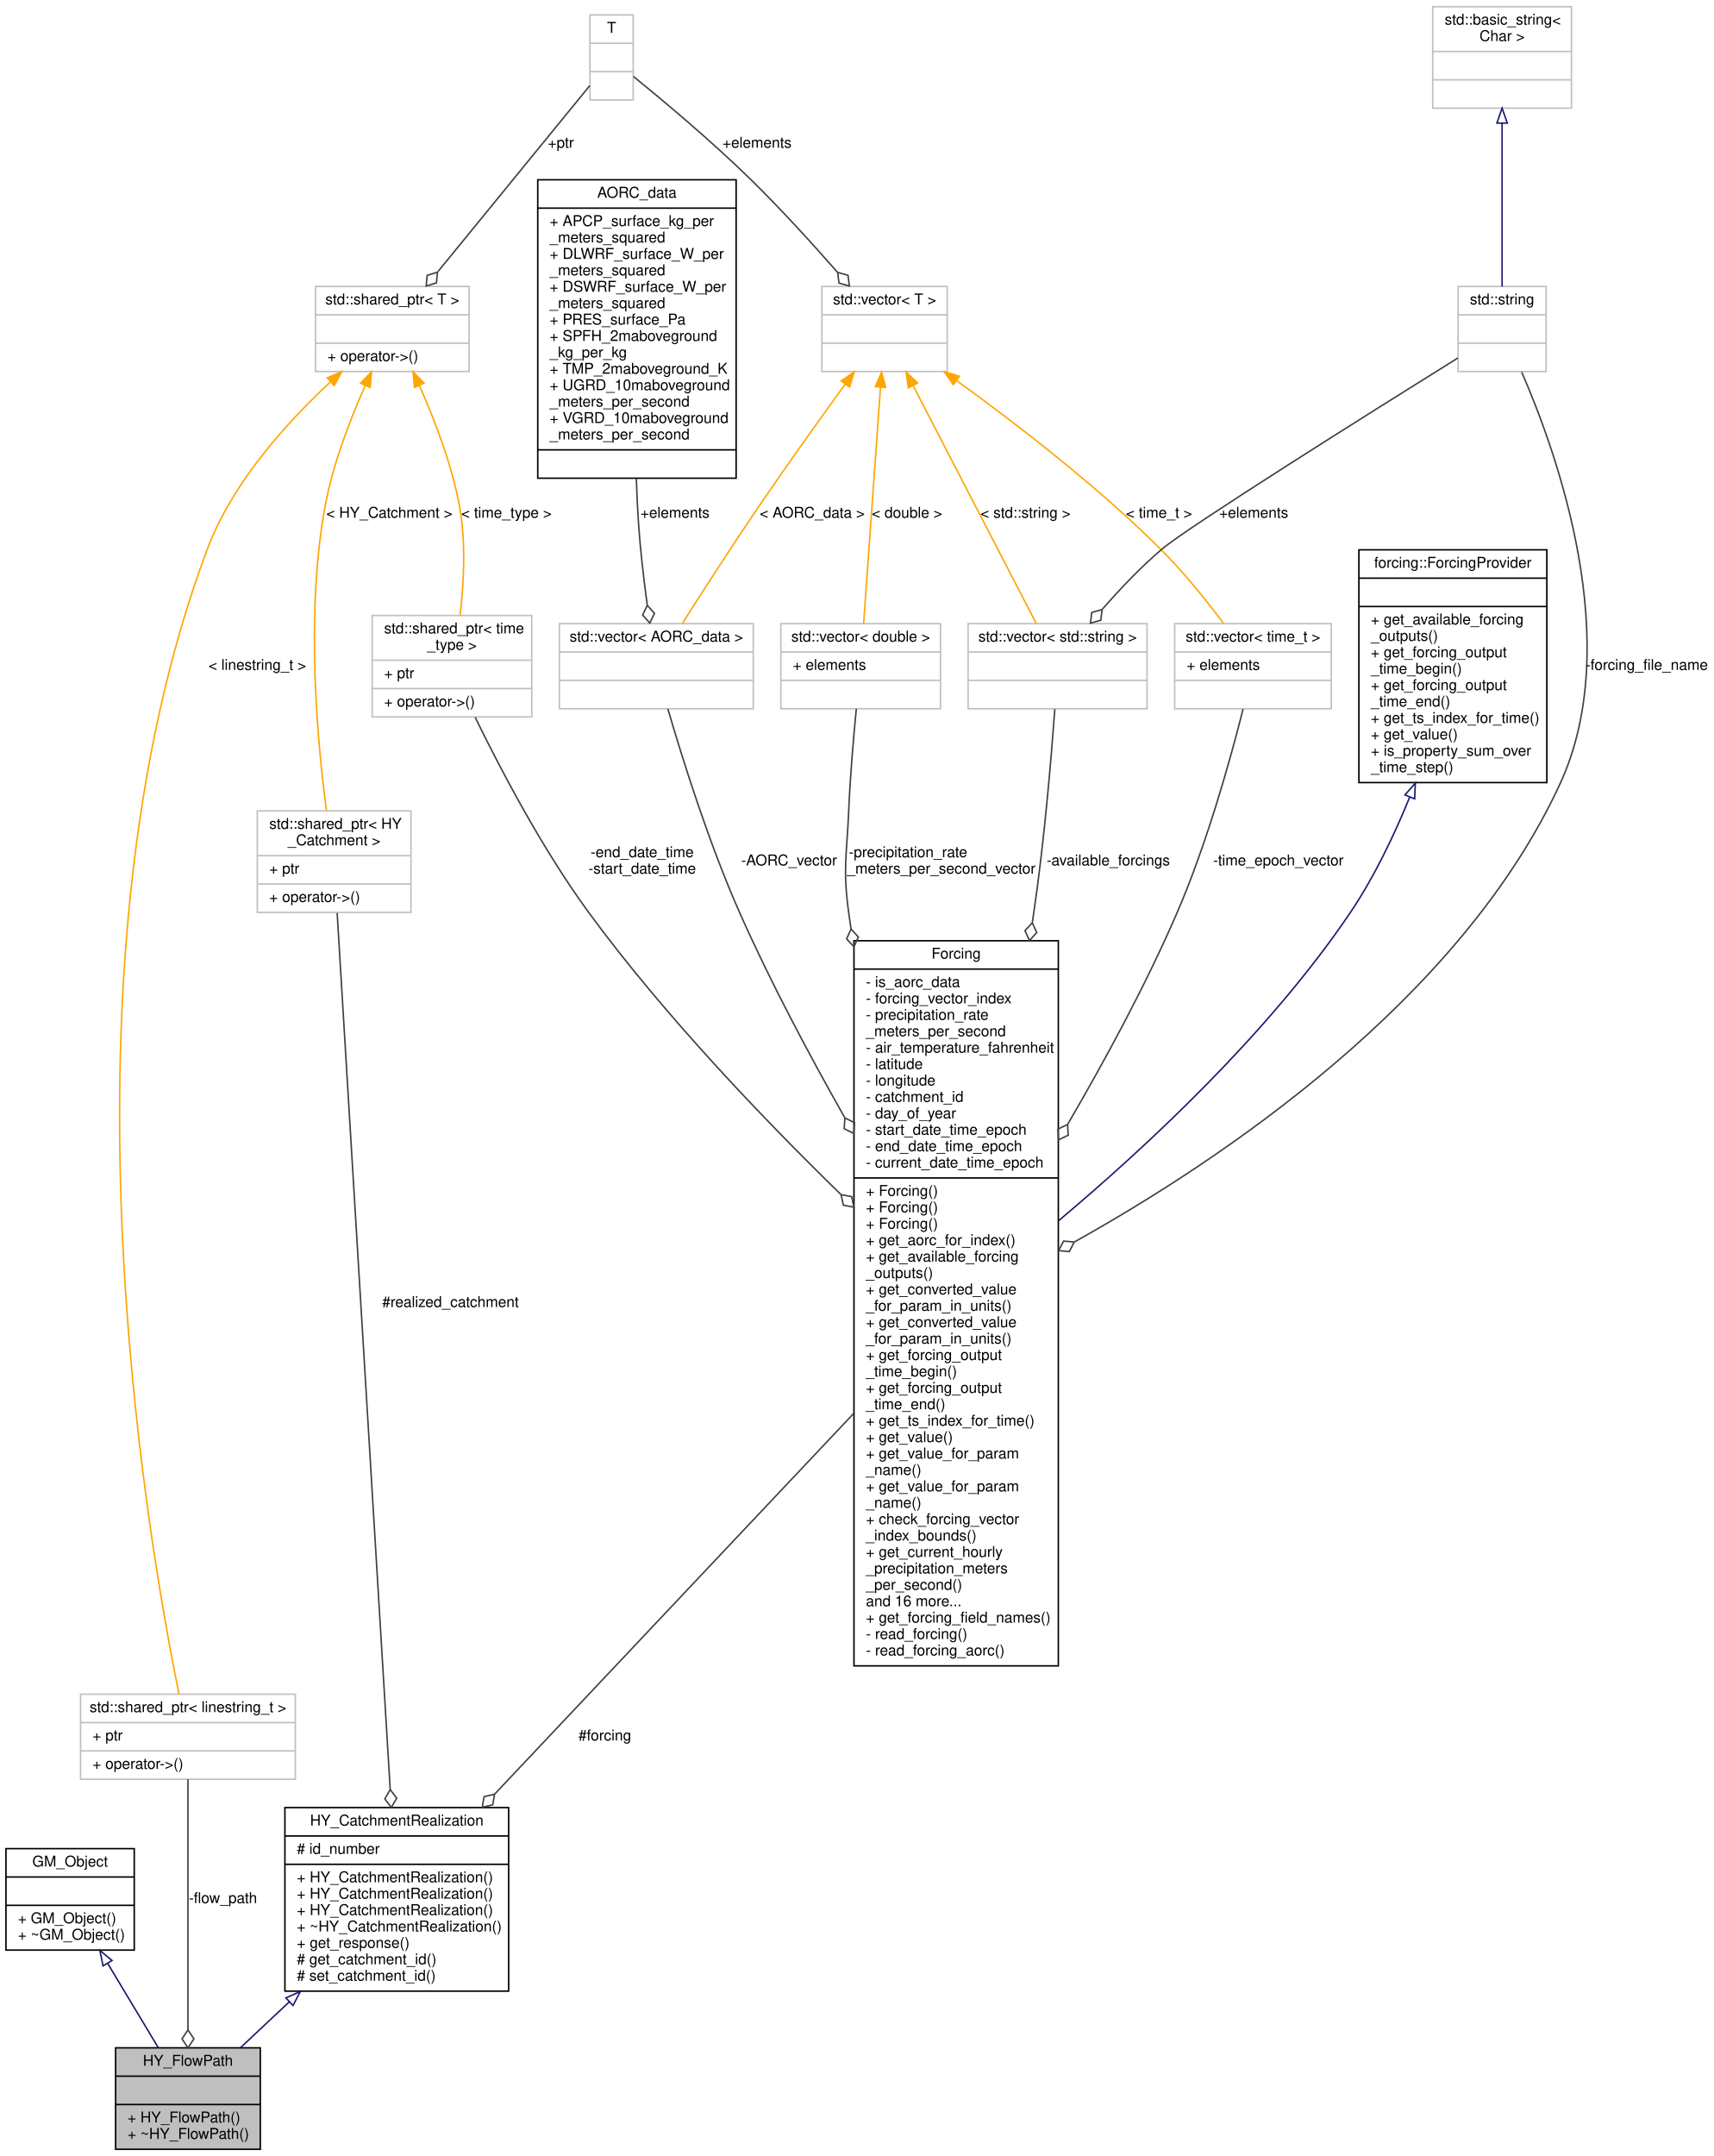
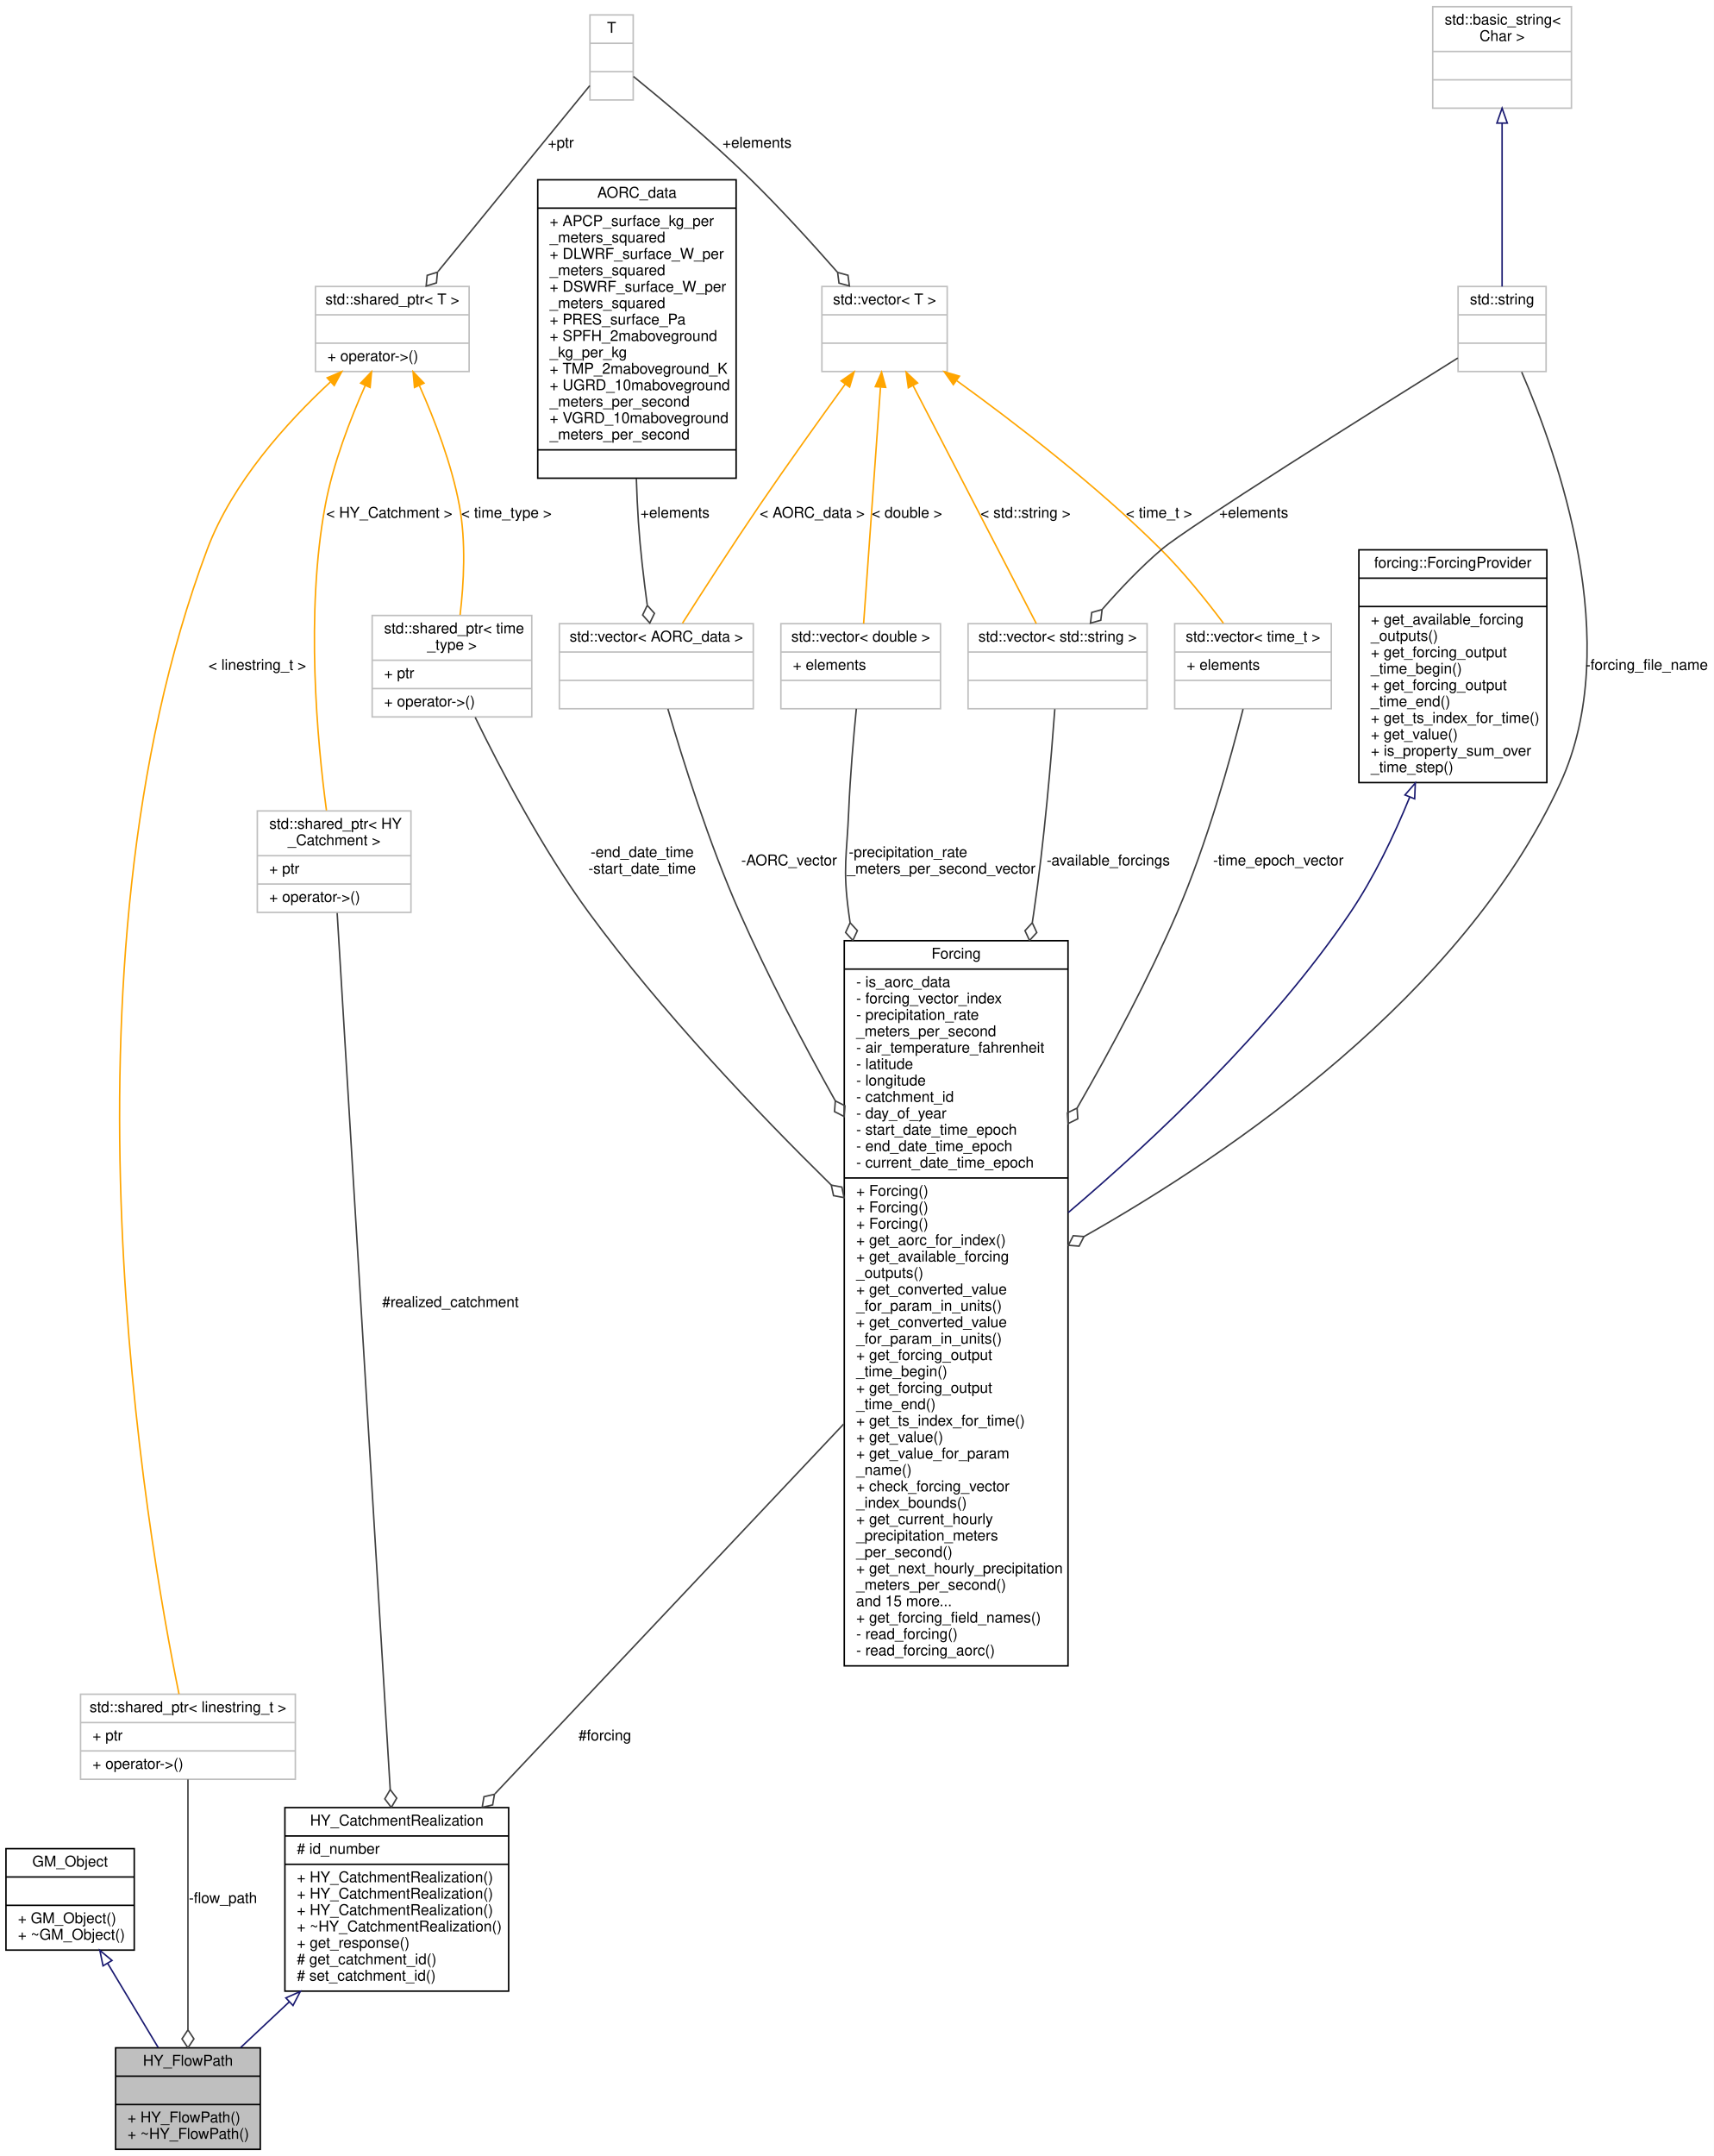
<svg xmlns="http://www.w3.org/2000/svg" xmlns:xlink="http://www.w3.org/1999/xlink" width="1149pt" height="1445pt" viewBox="0.00 0.00 1149.00 1445.00">
  <g id="graph0" class="graph" transform="scale(1 1) rotate(0) translate(4 1441)">
    <polygon fill="white" stroke="transparent" points="-4,4 -4,-1441 1145,-1441 1145,4 -4,4" />
    <g id="node1" class="node">
      <g id="a_node1">
        <a xlink:title=" ">
          <polygon fill="#bfbfbf" stroke="black" points="73.5,-0.5 73.5,-68.5 170.5,-68.5 170.5,-0.5 73.5,-0.5" />
          <text text-anchor="middle" x="122" y="-56.5" font-family="Helvetica,sans-Serif" font-size="10.00">HY_FlowPath</text>
          <polyline fill="none" stroke="black" points="73.5,-49.5 170.5,-49.5 " />
          <text text-anchor="middle" x="122" y="-37.5" font-family="Helvetica,sans-Serif" font-size="10.00"> </text>
          <polyline fill="none" stroke="black" points="73.5,-30.5 170.5,-30.5 " />
          <text text-anchor="start" x="81.5" y="-18.5" font-family="Helvetica,sans-Serif" font-size="10.00">+ HY_FlowPath()</text>
          <text text-anchor="start" x="81.5" y="-7.5" font-family="Helvetica,sans-Serif" font-size="10.00">+ ~HY_FlowPath()</text>
        </a>
      </g>
    </g>
    <g id="node2" class="node">
      <g id="a_node2">
        <a xlink:href="class_g_m___object.html" target="_top" xlink:title=" ">
          <polygon fill="white" stroke="black" points="0,-134 0,-202 86,-202 86,-134 0,-134" />
          <text text-anchor="middle" x="43" y="-190" font-family="Helvetica,sans-Serif" font-size="10.00">GM_Object</text>
          <polyline fill="none" stroke="black" points="0,-183 86,-183 " />
          <text text-anchor="middle" x="43" y="-171" font-family="Helvetica,sans-Serif" font-size="10.00"> </text>
          <polyline fill="none" stroke="black" points="0,-164 86,-164 " />
          <text text-anchor="start" x="8" y="-152" font-family="Helvetica,sans-Serif" font-size="10.00">+ GM_Object()</text>
          <text text-anchor="start" x="8" y="-141" font-family="Helvetica,sans-Serif" font-size="10.00">+ ~GM_Object()</text>
        </a>
      </g>
    </g>
    <g id="edge1" class="edge">
      <path fill="none" stroke="midnightblue" d="M68.16,-125.12C79.12,-106.88 91.78,-85.8 102.07,-68.67" />
      <polygon fill="none" stroke="midnightblue" points="65.08,-123.44 62.94,-133.82 71.09,-127.05 65.08,-123.44" />
    </g>
    <g id="node3" class="node">
      <g id="a_node3">
        <a xlink:href="class_h_y___catchment_realization.html" target="_top" xlink:title=" ">
          <polygon fill="white" stroke="black" points="187,-106.5 187,-229.5 337,-229.5 337,-106.5 187,-106.5" />
          <text text-anchor="middle" x="262" y="-217.5" font-family="Helvetica,sans-Serif" font-size="10.00">HY_CatchmentRealization</text>
          <polyline fill="none" stroke="black" points="187,-210.5 337,-210.5 " />
          <text text-anchor="start" x="195" y="-198.5" font-family="Helvetica,sans-Serif" font-size="10.00"># id_number</text>
          <polyline fill="none" stroke="black" points="187,-191.5 337,-191.5 " />
          <text text-anchor="start" x="195" y="-179.5" font-family="Helvetica,sans-Serif" font-size="10.00">+ HY_CatchmentRealization()</text>
          <text text-anchor="start" x="195" y="-168.5" font-family="Helvetica,sans-Serif" font-size="10.00">+ HY_CatchmentRealization()</text>
          <text text-anchor="start" x="195" y="-157.5" font-family="Helvetica,sans-Serif" font-size="10.00">+ HY_CatchmentRealization()</text>
          <text text-anchor="start" x="195" y="-146.5" font-family="Helvetica,sans-Serif" font-size="10.00">+ ~HY_CatchmentRealization()</text>
          <text text-anchor="start" x="195" y="-135.5" font-family="Helvetica,sans-Serif" font-size="10.00">+ get_response()</text>
          <text text-anchor="start" x="195" y="-124.5" font-family="Helvetica,sans-Serif" font-size="10.00"># get_catchment_id()</text>
          <text text-anchor="start" x="195" y="-113.5" font-family="Helvetica,sans-Serif" font-size="10.00"># set_catchment_id()</text>
        </a>
      </g>
    </g>
    <g id="edge2" class="edge">
      <path fill="none" stroke="midnightblue" d="M189.9,-99.28C178.59,-88.65 167.35,-78.1 157.37,-68.73" />
      <polygon fill="none" stroke="midnightblue" points="187.64,-101.96 197.33,-106.25 192.43,-96.86 187.64,-101.96" />
    </g>
    <g id="node4" class="node">
      <g id="a_node4">
        <a xlink:title=" ">
          <polygon fill="white" stroke="#bfbfbf" points="168.5,-829.5 168.5,-897.5 271.5,-897.5 271.5,-829.5 168.5,-829.5" />
          <text text-anchor="start" x="176.5" y="-885.5" font-family="Helvetica,sans-Serif" font-size="10.00">std::shared_ptr&lt; HY</text>
          <text text-anchor="middle" x="220" y="-874.5" font-family="Helvetica,sans-Serif" font-size="10.00">_Catchment &gt;</text>
          <polyline fill="none" stroke="#bfbfbf" points="168.5,-867.5 271.5,-867.5 " />
          <text text-anchor="start" x="176.5" y="-855.5" font-family="Helvetica,sans-Serif" font-size="10.00">+ ptr</text>
          <polyline fill="none" stroke="#bfbfbf" points="168.5,-848.5 271.5,-848.5 " />
          <text text-anchor="start" x="176.5" y="-836.5" font-family="Helvetica,sans-Serif" font-size="10.00">+ operator-&gt;()</text>
        </a>
      </g>
    </g>
    <g id="edge3" class="edge">
      <path fill="none" stroke="#404040" d="M222.03,-829.05C228.47,-722.6 248.62,-389.99 257.6,-241.66" />
      <polygon fill="none" stroke="#404040" points="257.6,-241.58 253.97,-235.35 258.33,-229.6 261.96,-235.83 257.6,-241.58" />
      <text text-anchor="middle" x="298" y="-565" font-family="Helvetica,sans-Serif" font-size="10.00"> #realized_catchment</text>
    </g>
    <g id="node5" class="node">
      <g id="a_node5">
        <a xlink:title=" ">
          <polygon fill="white" stroke="#bfbfbf" points="207.5,-1192 207.5,-1249 310.5,-1249 310.5,-1192 207.5,-1192" />
          <text text-anchor="middle" x="259" y="-1237" font-family="Helvetica,sans-Serif" font-size="10.00">std::shared_ptr&lt; T &gt;</text>
          <polyline fill="none" stroke="#bfbfbf" points="207.5,-1230 310.5,-1230 " />
          <text text-anchor="middle" x="259" y="-1218" font-family="Helvetica,sans-Serif" font-size="10.00"> </text>
          <polyline fill="none" stroke="#bfbfbf" points="207.5,-1211 310.5,-1211 " />
          <text text-anchor="start" x="215.5" y="-1199" font-family="Helvetica,sans-Serif" font-size="10.00">+ operator-&gt;()</text>
        </a>
      </g>
    </g>
    <g id="edge4" class="edge">
      <path fill="none" stroke="orange" d="M240.87,-1182.62C230.75,-1159.96 219.18,-1130 214,-1102 200.72,-1030.21 208.67,-944.16 214.85,-897.88" />
      <polygon fill="orange" stroke="orange" points="237.75,-1184.21 245.09,-1191.85 244.12,-1181.3 237.75,-1184.21" />
      <text text-anchor="middle" x="257" y="-1094" font-family="Helvetica,sans-Serif" font-size="10.00"> &lt; HY_Catchment &gt;</text>
    </g>
    <g id="node15" class="node">
      <g id="a_node15">
        <a xlink:title=" ">
          <polygon fill="white" stroke="#bfbfbf" points="245.5,-960.5 245.5,-1028.5 352.5,-1028.5 352.5,-960.5 245.5,-960.5" />
          <text text-anchor="start" x="253.5" y="-1016.5" font-family="Helvetica,sans-Serif" font-size="10.00">std::shared_ptr&lt; time</text>
          <text text-anchor="middle" x="299" y="-1005.5" font-family="Helvetica,sans-Serif" font-size="10.00">_type &gt;</text>
          <polyline fill="none" stroke="#bfbfbf" points="245.5,-998.5 352.5,-998.5 " />
          <text text-anchor="start" x="253.5" y="-986.5" font-family="Helvetica,sans-Serif" font-size="10.00">+ ptr</text>
          <polyline fill="none" stroke="#bfbfbf" points="245.5,-979.5 352.5,-979.5 " />
          <text text-anchor="start" x="253.5" y="-967.5" font-family="Helvetica,sans-Serif" font-size="10.00">+ operator-&gt;()</text>
        </a>
      </g>
    </g>
    <g id="edge17" class="edge">
      <path fill="none" stroke="orange" d="M277.13,-1182.62C287.25,-1159.96 298.82,-1130 304,-1102 308.48,-1077.79 306.95,-1049.99 304.45,-1028.87" />
      <polygon fill="orange" stroke="orange" points="273.88,-1181.3 272.91,-1191.85 280.25,-1184.21 273.88,-1181.3" />
      <text text-anchor="middle" x="335.5" y="-1094" font-family="Helvetica,sans-Serif" font-size="10.00"> &lt; time_type &gt;</text>
    </g>
    <g id="node18" class="node">
      <g id="a_node18">
        <a xlink:title=" ">
          <polygon fill="white" stroke="#bfbfbf" points="50,-248.5 50,-305.5 194,-305.5 194,-248.5 50,-248.5" />
          <text text-anchor="middle" x="122" y="-293.5" font-family="Helvetica,sans-Serif" font-size="10.00">std::shared_ptr&lt; linestring_t &gt;</text>
          <polyline fill="none" stroke="#bfbfbf" points="50,-286.5 194,-286.5 " />
          <text text-anchor="start" x="58" y="-274.5" font-family="Helvetica,sans-Serif" font-size="10.00">+ ptr</text>
          <polyline fill="none" stroke="#bfbfbf" points="50,-267.5 194,-267.5 " />
          <text text-anchor="start" x="58" y="-255.5" font-family="Helvetica,sans-Serif" font-size="10.00">+ operator-&gt;()</text>
        </a>
      </g>
    </g>
    <g id="edge24" class="edge">
      <path fill="none" stroke="orange" d="M217.49,-1184.99C188.35,-1157.95 151.73,-1117.53 135,-1073 28.8,-790.33 94.6,-410.26 116,-305.64" />
      <polygon fill="orange" stroke="orange" points="215.35,-1187.78 225.1,-1191.92 220.06,-1182.6 215.35,-1187.78" />
      <text text-anchor="middle" x="168.5" y="-992" font-family="Helvetica,sans-Serif" font-size="10.00"> &lt; linestring_t &gt;</text>
    </g>
    <g id="node6" class="node">
      <g id="a_node6">
        <a xlink:title=" ">
          <polygon fill="white" stroke="#bfbfbf" points="391.5,-1374 391.5,-1431 420.5,-1431 420.5,-1374 391.5,-1374" />
          <text text-anchor="middle" x="406" y="-1419" font-family="Helvetica,sans-Serif" font-size="10.00">T</text>
          <polyline fill="none" stroke="#bfbfbf" points="391.5,-1412 420.5,-1412 " />
          <text text-anchor="middle" x="406" y="-1400" font-family="Helvetica,sans-Serif" font-size="10.00"> </text>
          <polyline fill="none" stroke="#bfbfbf" points="391.5,-1393 420.5,-1393 " />
          <text text-anchor="middle" x="406" y="-1381" font-family="Helvetica,sans-Serif" font-size="10.00"> </text>
        </a>
      </g>
    </g>
    <g id="edge5" class="edge">
      <path fill="none" stroke="#404040" d="M391.37,-1383.58C367.77,-1354.69 320.8,-1297.18 289.64,-1259.02" />
      <polygon fill="none" stroke="#404040" points="289.28,-1258.58 282.39,-1256.46 281.69,-1249.29 288.59,-1251.4 289.28,-1258.58" />
      <text text-anchor="middle" x="372" y="-1342" font-family="Helvetica,sans-Serif" font-size="10.00"> +ptr</text>
    </g>
    <g id="node11" class="node">
      <g id="a_node11">
        <a xlink:title=" ">
          <polygon fill="white" stroke="#bfbfbf" points="547,-1192 547,-1249 631,-1249 631,-1192 547,-1192" />
          <text text-anchor="middle" x="589" y="-1237" font-family="Helvetica,sans-Serif" font-size="10.00">std::vector&lt; T &gt;</text>
          <polyline fill="none" stroke="#bfbfbf" points="547,-1230 631,-1230 " />
          <text text-anchor="middle" x="589" y="-1218" font-family="Helvetica,sans-Serif" font-size="10.00"> </text>
          <polyline fill="none" stroke="#bfbfbf" points="547,-1211 631,-1211 " />
          <text text-anchor="middle" x="589" y="-1199" font-family="Helvetica,sans-Serif" font-size="10.00"> </text>
        </a>
      </g>
    </g>
    <g id="edge11" class="edge">
      <path fill="none" stroke="#404040" d="M420.66,-1389.75C439.41,-1374.52 472.59,-1346.84 499,-1321 519.22,-1301.21 540.52,-1277.8 557.32,-1258.66" />
      <polygon fill="none" stroke="#404040" points="557.54,-1258.41 558.46,-1251.26 565.42,-1249.36 564.49,-1256.51 557.54,-1258.41" />
      <text text-anchor="middle" x="503.5" y="-1342" font-family="Helvetica,sans-Serif" font-size="10.00"> +elements</text>
    </g>
    <g id="node7" class="node">
      <g id="a_node7">
        <a xlink:href="class_forcing.html" target="_top" xlink:title="Forcing class providing time-series precipiation forcing data to the model.">
-           <polygon fill="white" stroke="black" points="568.5,-324.5 568.5,-810.5 705.5,-810.5 705.5,-324.5 568.5,-324.5" />
+           <polygon fill="white" stroke="black" points="562,-324.5 562,-810.5 712,-810.5 712,-324.5 562,-324.5" />
          <text text-anchor="middle" x="637" y="-798.5" font-family="Helvetica,sans-Serif" font-size="10.00">Forcing</text>
-           <polyline fill="none" stroke="black" points="568.5,-791.5 705.5,-791.5 " />
-           <text text-anchor="start" x="576.5" y="-779.5" font-family="Helvetica,sans-Serif" font-size="10.00">- is_aorc_data</text>
-           <text text-anchor="start" x="576.5" y="-768.5" font-family="Helvetica,sans-Serif" font-size="10.00">- forcing_vector_index</text>
-           <text text-anchor="start" x="576.5" y="-757.5" font-family="Helvetica,sans-Serif" font-size="10.00">- precipitation_rate</text>
-           <text text-anchor="start" x="576.5" y="-746.5" font-family="Helvetica,sans-Serif" font-size="10.00">_meters_per_second</text>
-           <text text-anchor="start" x="576.5" y="-735.5" font-family="Helvetica,sans-Serif" font-size="10.00">- air_temperature_fahrenheit</text>
-           <text text-anchor="start" x="576.5" y="-724.5" font-family="Helvetica,sans-Serif" font-size="10.00">- latitude</text>
-           <text text-anchor="start" x="576.5" y="-713.5" font-family="Helvetica,sans-Serif" font-size="10.00">- longitude</text>
-           <text text-anchor="start" x="576.5" y="-702.5" font-family="Helvetica,sans-Serif" font-size="10.00">- catchment_id</text>
-           <text text-anchor="start" x="576.5" y="-691.5" font-family="Helvetica,sans-Serif" font-size="10.00">- day_of_year</text>
-           <text text-anchor="start" x="576.5" y="-680.5" font-family="Helvetica,sans-Serif" font-size="10.00">- start_date_time_epoch</text>
-           <text text-anchor="start" x="576.5" y="-669.5" font-family="Helvetica,sans-Serif" font-size="10.00">- end_date_time_epoch</text>
-           <text text-anchor="start" x="576.5" y="-658.5" font-family="Helvetica,sans-Serif" font-size="10.00">- current_date_time_epoch</text>
-           <polyline fill="none" stroke="black" points="568.5,-651.5 705.5,-651.5 " />
-           <text text-anchor="start" x="576.5" y="-639.5" font-family="Helvetica,sans-Serif" font-size="10.00">+ Forcing()</text>
-           <text text-anchor="start" x="576.5" y="-628.5" font-family="Helvetica,sans-Serif" font-size="10.00">+ Forcing()</text>
-           <text text-anchor="start" x="576.5" y="-617.5" font-family="Helvetica,sans-Serif" font-size="10.00">+ Forcing()</text>
-           <text text-anchor="start" x="576.5" y="-606.5" font-family="Helvetica,sans-Serif" font-size="10.00">+ get_aorc_for_index()</text>
-           <text text-anchor="start" x="576.5" y="-595.5" font-family="Helvetica,sans-Serif" font-size="10.00">+ get_available_forcing</text>
-           <text text-anchor="start" x="576.5" y="-584.5" font-family="Helvetica,sans-Serif" font-size="10.00">_outputs()</text>
-           <text text-anchor="start" x="576.5" y="-573.5" font-family="Helvetica,sans-Serif" font-size="10.00">+ get_converted_value</text>
-           <text text-anchor="start" x="576.5" y="-562.5" font-family="Helvetica,sans-Serif" font-size="10.00">_for_param_in_units()</text>
-           <text text-anchor="start" x="576.5" y="-551.5" font-family="Helvetica,sans-Serif" font-size="10.00">+ get_converted_value</text>
-           <text text-anchor="start" x="576.5" y="-540.5" font-family="Helvetica,sans-Serif" font-size="10.00">_for_param_in_units()</text>
-           <text text-anchor="start" x="576.5" y="-529.5" font-family="Helvetica,sans-Serif" font-size="10.00">+ get_forcing_output</text>
-           <text text-anchor="start" x="576.5" y="-518.5" font-family="Helvetica,sans-Serif" font-size="10.00">_time_begin()</text>
-           <text text-anchor="start" x="576.5" y="-507.5" font-family="Helvetica,sans-Serif" font-size="10.00">+ get_forcing_output</text>
-           <text text-anchor="start" x="576.5" y="-496.5" font-family="Helvetica,sans-Serif" font-size="10.00">_time_end()</text>
-           <text text-anchor="start" x="576.5" y="-485.5" font-family="Helvetica,sans-Serif" font-size="10.00">+ get_ts_index_for_time()</text>
-           <text text-anchor="start" x="576.5" y="-474.5" font-family="Helvetica,sans-Serif" font-size="10.00">+ get_value()</text>
-           <text text-anchor="start" x="576.5" y="-463.5" font-family="Helvetica,sans-Serif" font-size="10.00">+ get_value_for_param</text>
-           <text text-anchor="start" x="576.5" y="-452.5" font-family="Helvetica,sans-Serif" font-size="10.00">_name()</text>
-           <text text-anchor="start" x="576.5" y="-441.5" font-family="Helvetica,sans-Serif" font-size="10.00">+ get_value_for_param</text>
-           <text text-anchor="start" x="576.5" y="-430.5" font-family="Helvetica,sans-Serif" font-size="10.00">_name()</text>
-           <text text-anchor="start" x="576.5" y="-419.5" font-family="Helvetica,sans-Serif" font-size="10.00">+ check_forcing_vector</text>
-           <text text-anchor="start" x="576.5" y="-408.5" font-family="Helvetica,sans-Serif" font-size="10.00">_index_bounds()</text>
-           <text text-anchor="start" x="576.5" y="-397.5" font-family="Helvetica,sans-Serif" font-size="10.00">+ get_current_hourly</text>
-           <text text-anchor="start" x="576.5" y="-386.5" font-family="Helvetica,sans-Serif" font-size="10.00">_precipitation_meters</text>
-           <text text-anchor="start" x="576.5" y="-375.5" font-family="Helvetica,sans-Serif" font-size="10.00">_per_second()</text>
-           <text text-anchor="start" x="576.5" y="-364.5" font-family="Helvetica,sans-Serif" font-size="10.00">and 16 more...</text>
-           <text text-anchor="start" x="576.5" y="-353.5" font-family="Helvetica,sans-Serif" font-size="10.00">+ get_forcing_field_names()</text>
-           <text text-anchor="start" x="576.5" y="-342.5" font-family="Helvetica,sans-Serif" font-size="10.00">- read_forcing()</text>
-           <text text-anchor="start" x="576.5" y="-331.5" font-family="Helvetica,sans-Serif" font-size="10.00">- read_forcing_aorc()</text>
+           <polyline fill="none" stroke="black" points="562,-791.5 712,-791.5 " />
+           <text text-anchor="start" x="570" y="-779.5" font-family="Helvetica,sans-Serif" font-size="10.00">- is_aorc_data</text>
+           <text text-anchor="start" x="570" y="-768.5" font-family="Helvetica,sans-Serif" font-size="10.00">- forcing_vector_index</text>
+           <text text-anchor="start" x="570" y="-757.5" font-family="Helvetica,sans-Serif" font-size="10.00">- precipitation_rate</text>
+           <text text-anchor="start" x="570" y="-746.5" font-family="Helvetica,sans-Serif" font-size="10.00">_meters_per_second</text>
+           <text text-anchor="start" x="570" y="-735.5" font-family="Helvetica,sans-Serif" font-size="10.00">- air_temperature_fahrenheit</text>
+           <text text-anchor="start" x="570" y="-724.5" font-family="Helvetica,sans-Serif" font-size="10.00">- latitude</text>
+           <text text-anchor="start" x="570" y="-713.5" font-family="Helvetica,sans-Serif" font-size="10.00">- longitude</text>
+           <text text-anchor="start" x="570" y="-702.5" font-family="Helvetica,sans-Serif" font-size="10.00">- catchment_id</text>
+           <text text-anchor="start" x="570" y="-691.5" font-family="Helvetica,sans-Serif" font-size="10.00">- day_of_year</text>
+           <text text-anchor="start" x="570" y="-680.5" font-family="Helvetica,sans-Serif" font-size="10.00">- start_date_time_epoch</text>
+           <text text-anchor="start" x="570" y="-669.5" font-family="Helvetica,sans-Serif" font-size="10.00">- end_date_time_epoch</text>
+           <text text-anchor="start" x="570" y="-658.5" font-family="Helvetica,sans-Serif" font-size="10.00">- current_date_time_epoch</text>
+           <polyline fill="none" stroke="black" points="562,-651.5 712,-651.5 " />
+           <text text-anchor="start" x="570" y="-639.5" font-family="Helvetica,sans-Serif" font-size="10.00">+ Forcing()</text>
+           <text text-anchor="start" x="570" y="-628.5" font-family="Helvetica,sans-Serif" font-size="10.00">+ Forcing()</text>
+           <text text-anchor="start" x="570" y="-617.5" font-family="Helvetica,sans-Serif" font-size="10.00">+ Forcing()</text>
+           <text text-anchor="start" x="570" y="-606.5" font-family="Helvetica,sans-Serif" font-size="10.00">+ get_aorc_for_index()</text>
+           <text text-anchor="start" x="570" y="-595.5" font-family="Helvetica,sans-Serif" font-size="10.00">+ get_available_forcing</text>
+           <text text-anchor="start" x="570" y="-584.5" font-family="Helvetica,sans-Serif" font-size="10.00">_outputs()</text>
+           <text text-anchor="start" x="570" y="-573.5" font-family="Helvetica,sans-Serif" font-size="10.00">+ get_converted_value</text>
+           <text text-anchor="start" x="570" y="-562.5" font-family="Helvetica,sans-Serif" font-size="10.00">_for_param_in_units()</text>
+           <text text-anchor="start" x="570" y="-551.5" font-family="Helvetica,sans-Serif" font-size="10.00">+ get_converted_value</text>
+           <text text-anchor="start" x="570" y="-540.5" font-family="Helvetica,sans-Serif" font-size="10.00">_for_param_in_units()</text>
+           <text text-anchor="start" x="570" y="-529.5" font-family="Helvetica,sans-Serif" font-size="10.00">+ get_forcing_output</text>
+           <text text-anchor="start" x="570" y="-518.5" font-family="Helvetica,sans-Serif" font-size="10.00">_time_begin()</text>
+           <text text-anchor="start" x="570" y="-507.5" font-family="Helvetica,sans-Serif" font-size="10.00">+ get_forcing_output</text>
+           <text text-anchor="start" x="570" y="-496.5" font-family="Helvetica,sans-Serif" font-size="10.00">_time_end()</text>
+           <text text-anchor="start" x="570" y="-485.5" font-family="Helvetica,sans-Serif" font-size="10.00">+ get_ts_index_for_time()</text>
+           <text text-anchor="start" x="570" y="-474.5" font-family="Helvetica,sans-Serif" font-size="10.00">+ get_value()</text>
+           <text text-anchor="start" x="570" y="-463.5" font-family="Helvetica,sans-Serif" font-size="10.00">+ get_value_for_param</text>
+           <text text-anchor="start" x="570" y="-452.5" font-family="Helvetica,sans-Serif" font-size="10.00">_name()</text>
+           <text text-anchor="start" x="570" y="-441.5" font-family="Helvetica,sans-Serif" font-size="10.00">+ check_forcing_vector</text>
+           <text text-anchor="start" x="570" y="-430.5" font-family="Helvetica,sans-Serif" font-size="10.00">_index_bounds()</text>
+           <text text-anchor="start" x="570" y="-419.5" font-family="Helvetica,sans-Serif" font-size="10.00">+ get_current_hourly</text>
+           <text text-anchor="start" x="570" y="-408.5" font-family="Helvetica,sans-Serif" font-size="10.00">_precipitation_meters</text>
+           <text text-anchor="start" x="570" y="-397.5" font-family="Helvetica,sans-Serif" font-size="10.00">_per_second()</text>
+           <text text-anchor="start" x="570" y="-386.5" font-family="Helvetica,sans-Serif" font-size="10.00">+ get_next_hourly_precipitation</text>
+           <text text-anchor="start" x="570" y="-375.5" font-family="Helvetica,sans-Serif" font-size="10.00">_meters_per_second()</text>
+           <text text-anchor="start" x="570" y="-364.5" font-family="Helvetica,sans-Serif" font-size="10.00">and 15 more...</text>
+           <text text-anchor="start" x="570" y="-353.5" font-family="Helvetica,sans-Serif" font-size="10.00">+ get_forcing_field_names()</text>
+           <text text-anchor="start" x="570" y="-342.5" font-family="Helvetica,sans-Serif" font-size="10.00">- read_forcing()</text>
+           <text text-anchor="start" x="570" y="-331.5" font-family="Helvetica,sans-Serif" font-size="10.00">- read_forcing_aorc()</text>
        </a>
      </g>
    </g>
    <g id="edge6" class="edge">
-       <path fill="none" stroke="#404040" d="M568.22,-493.59C499.68,-420.94 395.19,-310.19 327.74,-238.69" />
-       <polygon fill="none" stroke="#404040" points="327.53,-238.47 320.51,-236.85 319.3,-229.74 326.33,-231.36 327.53,-238.47" />
+       <path fill="none" stroke="#404040" d="M561.56,-486.54C493.1,-413.96 393.14,-308 327.83,-238.78" />
+       <polygon fill="none" stroke="#404040" points="327.49,-238.42 320.46,-236.8 319.25,-229.69 326.28,-231.31 327.49,-238.42" />
      <text text-anchor="middle" x="401.5" y="-274.5" font-family="Helvetica,sans-Serif" font-size="10.00"> #forcing</text>
    </g>
    <g id="node8" class="node">
      <g id="a_node8">
        <a xlink:href="classforcing_1_1_forcing_provider.html" target="_top" xlink:title="An abstraction interface for types that provides forcing data.">
          <polygon fill="white" stroke="black" points="907,-916.5 907,-1072.5 1033,-1072.5 1033,-916.5 907,-916.5" />
          <text text-anchor="middle" x="970" y="-1060.5" font-family="Helvetica,sans-Serif" font-size="10.00">forcing::ForcingProvider</text>
          <polyline fill="none" stroke="black" points="907,-1053.5 1033,-1053.5 " />
          <text text-anchor="middle" x="970" y="-1041.5" font-family="Helvetica,sans-Serif" font-size="10.00"> </text>
          <polyline fill="none" stroke="black" points="907,-1034.5 1033,-1034.5 " />
          <text text-anchor="start" x="915" y="-1022.5" font-family="Helvetica,sans-Serif" font-size="10.00">+ get_available_forcing</text>
          <text text-anchor="start" x="915" y="-1011.5" font-family="Helvetica,sans-Serif" font-size="10.00">_outputs()</text>
          <text text-anchor="start" x="915" y="-1000.5" font-family="Helvetica,sans-Serif" font-size="10.00">+ get_forcing_output</text>
          <text text-anchor="start" x="915" y="-989.5" font-family="Helvetica,sans-Serif" font-size="10.00">_time_begin()</text>
          <text text-anchor="start" x="915" y="-978.5" font-family="Helvetica,sans-Serif" font-size="10.00">+ get_forcing_output</text>
          <text text-anchor="start" x="915" y="-967.5" font-family="Helvetica,sans-Serif" font-size="10.00">_time_end()</text>
          <text text-anchor="start" x="915" y="-956.5" font-family="Helvetica,sans-Serif" font-size="10.00">+ get_ts_index_for_time()</text>
          <text text-anchor="start" x="915" y="-945.5" font-family="Helvetica,sans-Serif" font-size="10.00">+ get_value()</text>
          <text text-anchor="start" x="915" y="-934.5" font-family="Helvetica,sans-Serif" font-size="10.00">+ is_property_sum_over</text>
          <text text-anchor="start" x="915" y="-923.5" font-family="Helvetica,sans-Serif" font-size="10.00">_time_step()</text>
        </a>
      </g>
    </g>
    <g id="edge7" class="edge">
-       <path fill="none" stroke="midnightblue" d="M941.04,-906.68C930.41,-880.59 916.99,-852.65 901,-829 846.35,-748.19 763.93,-671.8 705.74,-622.89" />
+       <path fill="none" stroke="midnightblue" d="M941.04,-906.68C930.41,-880.59 916.99,-852.65 901,-829 848.34,-751.13 769.87,-677.35 712.17,-628.32" />
      <polygon fill="none" stroke="midnightblue" points="937.88,-908.2 944.83,-916.19 944.38,-905.61 937.88,-908.2" />
    </g>
    <g id="node9" class="node">
      <g id="a_node9">
        <a xlink:title=" ">
          <polygon fill="white" stroke="#bfbfbf" points="371,-966 371,-1023 501,-1023 501,-966 371,-966" />
          <text text-anchor="middle" x="436" y="-1011" font-family="Helvetica,sans-Serif" font-size="10.00">std::vector&lt; AORC_data &gt;</text>
          <polyline fill="none" stroke="#bfbfbf" points="371,-1004 501,-1004 " />
          <text text-anchor="middle" x="436" y="-992" font-family="Helvetica,sans-Serif" font-size="10.00"> </text>
          <polyline fill="none" stroke="#bfbfbf" points="371,-985 501,-985 " />
          <text text-anchor="middle" x="436" y="-973" font-family="Helvetica,sans-Serif" font-size="10.00"> </text>
        </a>
      </g>
    </g>
    <g id="edge8" class="edge">
-       <path fill="none" stroke="#404040" d="M443.75,-965.86C453.42,-932.7 471.24,-875.73 492,-829 512.39,-783.1 538.15,-734.58 562.28,-692.01" />
-       <polygon fill="none" stroke="#404040" points="562.44,-691.74 561.93,-684.55 568.38,-681.32 568.88,-688.51 562.44,-691.74" />
+       <path fill="none" stroke="#404040" d="M443.75,-965.86C453.42,-932.7 471.24,-875.73 492,-829 510.61,-787.1 533.71,-743 555.95,-703.25" />
+       <polygon fill="none" stroke="#404040" points="556,-703.16 555.46,-695.97 561.89,-692.7 562.43,-699.89 556,-703.16" />
      <text text-anchor="middle" x="525" y="-861" font-family="Helvetica,sans-Serif" font-size="10.00"> -AORC_vector</text>
    </g>
    <g id="node10" class="node">
      <g id="a_node10">
        <a xlink:href="struct_a_o_r_c__data.html" target="_top" xlink:title=" ">
          <polygon fill="white" stroke="black" points="356.5,-1120.5 356.5,-1320.5 489.5,-1320.5 489.5,-1120.5 356.5,-1120.5" />
          <text text-anchor="middle" x="423" y="-1308.5" font-family="Helvetica,sans-Serif" font-size="10.00">AORC_data</text>
          <polyline fill="none" stroke="black" points="356.5,-1301.5 489.5,-1301.5 " />
          <text text-anchor="start" x="364.5" y="-1289.5" font-family="Helvetica,sans-Serif" font-size="10.00">+ APCP_surface_kg_per</text>
          <text text-anchor="start" x="364.5" y="-1278.5" font-family="Helvetica,sans-Serif" font-size="10.00">_meters_squared</text>
          <text text-anchor="start" x="364.5" y="-1267.5" font-family="Helvetica,sans-Serif" font-size="10.00">+ DLWRF_surface_W_per</text>
          <text text-anchor="start" x="364.5" y="-1256.5" font-family="Helvetica,sans-Serif" font-size="10.00">_meters_squared</text>
          <text text-anchor="start" x="364.5" y="-1245.5" font-family="Helvetica,sans-Serif" font-size="10.00">+ DSWRF_surface_W_per</text>
          <text text-anchor="start" x="364.5" y="-1234.5" font-family="Helvetica,sans-Serif" font-size="10.00">_meters_squared</text>
          <text text-anchor="start" x="364.5" y="-1223.5" font-family="Helvetica,sans-Serif" font-size="10.00">+ PRES_surface_Pa</text>
          <text text-anchor="start" x="364.5" y="-1212.5" font-family="Helvetica,sans-Serif" font-size="10.00">+ SPFH_2maboveground</text>
          <text text-anchor="start" x="364.5" y="-1201.5" font-family="Helvetica,sans-Serif" font-size="10.00">_kg_per_kg</text>
          <text text-anchor="start" x="364.5" y="-1190.5" font-family="Helvetica,sans-Serif" font-size="10.00">+ TMP_2maboveground_K</text>
          <text text-anchor="start" x="364.5" y="-1179.5" font-family="Helvetica,sans-Serif" font-size="10.00">+ UGRD_10maboveground</text>
          <text text-anchor="start" x="364.5" y="-1168.5" font-family="Helvetica,sans-Serif" font-size="10.00">_meters_per_second</text>
          <text text-anchor="start" x="364.5" y="-1157.5" font-family="Helvetica,sans-Serif" font-size="10.00">+ VGRD_10maboveground</text>
          <text text-anchor="start" x="364.5" y="-1146.5" font-family="Helvetica,sans-Serif" font-size="10.00">_meters_per_second</text>
          <polyline fill="none" stroke="black" points="356.5,-1139.5 489.5,-1139.5 " />
          <text text-anchor="middle" x="423" y="-1127.5" font-family="Helvetica,sans-Serif" font-size="10.00"> </text>
        </a>
      </g>
    </g>
    <g id="edge9" class="edge">
      <path fill="none" stroke="#404040" d="M422.61,-1120.19C422.92,-1110.32 423.37,-1100.46 424,-1091 425.21,-1072.8 427.57,-1052.75 429.88,-1035.75" />
      <polygon fill="none" stroke="#404040" points="429.94,-1035.3 426.82,-1028.8 431.62,-1023.41 434.74,-1029.91 429.94,-1035.3" />
      <text text-anchor="middle" x="448.5" y="-1094" font-family="Helvetica,sans-Serif" font-size="10.00"> +elements</text>
    </g>
    <g id="edge10" class="edge">
      <path fill="none" stroke="orange" d="M562.68,-1183.59C545.91,-1160.48 523.85,-1129.69 505,-1102 487.02,-1075.59 467.27,-1044.93 453.53,-1023.31" />
      <polygon fill="orange" stroke="orange" points="559.9,-1185.71 568.61,-1191.74 565.56,-1181.59 559.9,-1185.71" />
      <text text-anchor="middle" x="540.5" y="-1094" font-family="Helvetica,sans-Serif" font-size="10.00"> &lt; AORC_data &gt;</text>
    </g>
    <g id="node12" class="node">
      <g id="a_node12">
        <a xlink:title=" ">
          <polygon fill="white" stroke="#bfbfbf" points="783.5,-966 783.5,-1023 888.5,-1023 888.5,-966 783.5,-966" />
          <text text-anchor="middle" x="836" y="-1011" font-family="Helvetica,sans-Serif" font-size="10.00">std::vector&lt; time_t &gt;</text>
          <polyline fill="none" stroke="#bfbfbf" points="783.5,-1004 888.5,-1004 " />
          <text text-anchor="start" x="791.5" y="-992" font-family="Helvetica,sans-Serif" font-size="10.00">+ elements</text>
          <polyline fill="none" stroke="#bfbfbf" points="783.5,-985 888.5,-985 " />
          <text text-anchor="middle" x="836" y="-973" font-family="Helvetica,sans-Serif" font-size="10.00"> </text>
        </a>
      </g>
    </g>
    <g id="edge13" class="edge">
      <path fill="none" stroke="orange" d="M637.56,-1185.75C676.38,-1157.68 731.21,-1115.58 774,-1073 789.39,-1057.69 804.65,-1038.67 816.18,-1023.31" />
      <polygon fill="orange" stroke="orange" points="635.11,-1183.19 629.03,-1191.87 639.2,-1188.88 635.11,-1183.19" />
      <text text-anchor="middle" x="773" y="-1094" font-family="Helvetica,sans-Serif" font-size="10.00"> &lt; time_t &gt;</text>
    </g>
    <g id="node16" class="node">
      <g id="a_node16">
        <a xlink:title=" ">
          <polygon fill="white" stroke="#bfbfbf" points="645,-966 645,-1023 765,-1023 765,-966 645,-966" />
          <text text-anchor="middle" x="705" y="-1011" font-family="Helvetica,sans-Serif" font-size="10.00">std::vector&lt; std::string &gt;</text>
          <polyline fill="none" stroke="#bfbfbf" points="645,-1004 765,-1004 " />
          <text text-anchor="middle" x="705" y="-992" font-family="Helvetica,sans-Serif" font-size="10.00"> </text>
          <polyline fill="none" stroke="#bfbfbf" points="645,-985 765,-985 " />
          <text text-anchor="middle" x="705" y="-973" font-family="Helvetica,sans-Serif" font-size="10.00"> </text>
        </a>
      </g>
    </g>
    <g id="edge20" class="edge">
      <path fill="none" stroke="orange" d="M608.17,-1182.49C631.39,-1137.65 669.96,-1063.16 690.73,-1023.06" />
      <polygon fill="orange" stroke="orange" points="604.95,-1181.09 603.46,-1191.58 611.16,-1184.31 604.95,-1181.09" />
      <text text-anchor="middle" x="683.5" y="-1094" font-family="Helvetica,sans-Serif" font-size="10.00"> &lt; std::string &gt;</text>
    </g>
    <g id="node17" class="node">
      <g id="a_node17">
        <a xlink:title=" ">
          <polygon fill="white" stroke="#bfbfbf" points="519.5,-966 519.5,-1023 626.5,-1023 626.5,-966 519.5,-966" />
          <text text-anchor="middle" x="573" y="-1011" font-family="Helvetica,sans-Serif" font-size="10.00">std::vector&lt; double &gt;</text>
          <polyline fill="none" stroke="#bfbfbf" points="519.5,-1004 626.5,-1004 " />
          <text text-anchor="start" x="527.5" y="-992" font-family="Helvetica,sans-Serif" font-size="10.00">+ elements</text>
          <polyline fill="none" stroke="#bfbfbf" points="519.5,-985 626.5,-985 " />
          <text text-anchor="middle" x="573" y="-973" font-family="Helvetica,sans-Serif" font-size="10.00"> </text>
        </a>
      </g>
    </g>
    <g id="edge22" class="edge">
      <path fill="none" stroke="orange" d="M586.28,-1181.36C583.06,-1136.41 577.81,-1062.82 574.97,-1023.06" />
      <polygon fill="orange" stroke="orange" points="582.8,-1181.86 587.01,-1191.58 589.78,-1181.36 582.8,-1181.86" />
      <text text-anchor="middle" x="604" y="-1094" font-family="Helvetica,sans-Serif" font-size="10.00"> &lt; double &gt;</text>
    </g>
    <g id="edge12" class="edge">
-       <path fill="none" stroke="#404040" d="M829.36,-965.78C820.97,-932.54 805.14,-875.51 785,-829 764.33,-781.27 737.22,-731.07 711.86,-687.63" />
-       <polygon fill="none" stroke="#404040" points="711.71,-687.37 705.22,-684.22 705.63,-677.02 712.12,-680.17 711.71,-687.37" />
+       <path fill="none" stroke="#404040" d="M829.36,-965.78C820.97,-932.54 805.14,-875.51 785,-829 766.03,-785.2 741.65,-739.33 718.17,-698.5" />
+       <polygon fill="none" stroke="#404040" points="718.07,-698.34 711.6,-695.16 712.06,-687.96 718.53,-691.14 718.07,-698.34" />
      <text text-anchor="middle" x="853" y="-861" font-family="Helvetica,sans-Serif" font-size="10.00"> -time_epoch_vector</text>
    </g>
    <g id="node13" class="node">
      <g id="a_node13">
        <a xlink:title=" ">
          <polygon fill="white" stroke="#bfbfbf" points="973.5,-1192 973.5,-1249 1032.5,-1249 1032.5,-1192 973.5,-1192" />
          <text text-anchor="middle" x="1003" y="-1237" font-family="Helvetica,sans-Serif" font-size="10.00">std::string</text>
          <polyline fill="none" stroke="#bfbfbf" points="973.5,-1230 1032.5,-1230 " />
          <text text-anchor="middle" x="1003" y="-1218" font-family="Helvetica,sans-Serif" font-size="10.00"> </text>
          <polyline fill="none" stroke="#bfbfbf" points="973.5,-1211 1032.5,-1211 " />
          <text text-anchor="middle" x="1003" y="-1199" font-family="Helvetica,sans-Serif" font-size="10.00"> </text>
        </a>
      </g>
    </g>
    <g id="edge14" class="edge">
-       <path fill="none" stroke="#404040" d="M1016.14,-1191.62C1040.22,-1136.3 1085.15,-1009.88 1042,-916 975.15,-770.56 814.06,-663.15 716.39,-608.69" />
-       <polygon fill="none" stroke="#404040" points="716.19,-608.58 709,-609.19 705.68,-602.79 712.86,-602.18 716.19,-608.58" />
+       <path fill="none" stroke="#404040" d="M1016.14,-1191.62C1040.22,-1136.3 1085.15,-1009.88 1042,-916 976.58,-773.66 820.89,-667.75 722.72,-612.24" />
+       <polygon fill="none" stroke="#404040" points="722.7,-612.23 715.51,-612.8 712.23,-606.38 719.42,-605.81 722.7,-612.23" />
      <text text-anchor="middle" x="1100" y="-992" font-family="Helvetica,sans-Serif" font-size="10.00"> -forcing_file_name</text>
    </g>
    <g id="edge19" class="edge">
      <path fill="none" stroke="#404040" d="M973.31,-1201.04C915.62,-1165.07 792.49,-1087.84 775,-1073 760.87,-1061.01 746.87,-1046.24 735.14,-1032.83" />
      <polygon fill="none" stroke="#404040" points="734.84,-1032.47 727.9,-1030.51 727.04,-1023.36 733.98,-1025.31 734.84,-1032.47" />
      <text text-anchor="middle" x="836.5" y="-1094" font-family="Helvetica,sans-Serif" font-size="10.00"> +elements</text>
    </g>
    <g id="node14" class="node">
      <g id="a_node14">
        <a xlink:title=" ">
          <polygon fill="white" stroke="#bfbfbf" points="956.5,-1368.5 956.5,-1436.5 1049.5,-1436.5 1049.5,-1368.5 956.5,-1368.5" />
          <text text-anchor="start" x="964.5" y="-1424.5" font-family="Helvetica,sans-Serif" font-size="10.00">std::basic_string&lt;</text>
          <text text-anchor="middle" x="1003" y="-1413.5" font-family="Helvetica,sans-Serif" font-size="10.00"> Char &gt;</text>
          <polyline fill="none" stroke="#bfbfbf" points="956.5,-1406.5 1049.5,-1406.5 " />
          <text text-anchor="middle" x="1003" y="-1394.5" font-family="Helvetica,sans-Serif" font-size="10.00"> </text>
          <polyline fill="none" stroke="#bfbfbf" points="956.5,-1387.5 1049.5,-1387.5 " />
          <text text-anchor="middle" x="1003" y="-1375.5" font-family="Helvetica,sans-Serif" font-size="10.00"> </text>
        </a>
      </g>
    </g>
    <g id="edge15" class="edge">
      <path fill="none" stroke="midnightblue" d="M1003,-1358.38C1003,-1324.41 1003,-1278.1 1003,-1249" />
      <polygon fill="none" stroke="midnightblue" points="999.5,-1358.49 1003,-1368.49 1006.5,-1358.49 999.5,-1358.49" />
    </g>
    <g id="edge16" class="edge">
-       <path fill="none" stroke="#404040" d="M314.57,-960.22C331.29,-925.92 359.72,-871.6 391,-829 441.46,-760.27 508.41,-690.46 559.73,-640.43" />
-       <polygon fill="none" stroke="#404040" points="559.85,-640.3 561.38,-633.26 568.47,-631.95 566.95,-639 559.85,-640.3" />
+       <path fill="none" stroke="#404040" d="M314.57,-960.22C331.29,-925.92 359.72,-871.6 391,-829 439.38,-763.12 502.9,-696.24 553.28,-646.74" />
+       <polygon fill="none" stroke="#404040" points="553.3,-646.72 554.8,-639.66 561.88,-638.33 560.39,-645.38 553.3,-646.72" />
      <text text-anchor="middle" x="426.5" y="-866.5" font-family="Helvetica,sans-Serif" font-size="10.00"> -end_date_time</text>
      <text text-anchor="middle" x="426.5" y="-855.5" font-family="Helvetica,sans-Serif" font-size="10.00">-start_date_time</text>
    </g>
    <g id="edge18" class="edge">
      <path fill="none" stroke="#404040" d="M703.15,-965.75C700.77,-932.96 696.08,-876.83 689,-829 688.69,-826.92 688.38,-824.84 688.06,-822.74" />
      <polygon fill="none" stroke="#404040" points="688.03,-822.53 683.15,-817.22 686.18,-810.67 691.06,-815.99 688.03,-822.53" />
      <text text-anchor="middle" x="739" y="-861" font-family="Helvetica,sans-Serif" font-size="10.00"> -available_forcings</text>
    </g>
    <g id="edge21" class="edge">
-       <path fill="none" stroke="#404040" d="M570.08,-965.96C568.21,-946.9 565.96,-920.94 565,-898 563.72,-867.36 560.88,-859.39 565,-829 565.47,-825.51 565.98,-822.01 566.52,-818.48" />
-       <polygon fill="none" stroke="#404040" points="566.55,-818.3 563.56,-811.74 568.47,-806.46 571.46,-813.02 566.55,-818.3" />
+       <path fill="none" stroke="#404040" d="M570.08,-965.96C568.21,-946.9 565.96,-920.94 565,-898 563.72,-867.36 560.88,-859.39 565,-829 565.28,-826.92 565.58,-824.84 565.88,-822.75" />
+       <polygon fill="none" stroke="#404040" points="565.91,-822.57 562.88,-816.03 567.75,-810.71 570.78,-817.26 565.91,-822.57" />
      <text text-anchor="start" x="565" y="-866.5" font-family="Helvetica,sans-Serif" font-size="10.00"> -precipitation_rate</text>
      <text text-anchor="middle" x="627" y="-855.5" font-family="Helvetica,sans-Serif" font-size="10.00">_meters_per_second_vector</text>
    </g>
    <g id="edge23" class="edge">
      <path fill="none" stroke="#404040" d="M122,-248.41C122,-207.44 122,-130.04 122,-80.71" />
      <polygon fill="none" stroke="#404040" points="122,-80.51 118,-74.51 122,-68.51 126,-74.51 122,-80.51" />
      <text text-anchor="middle" x="145.5" y="-165.5" font-family="Helvetica,sans-Serif" font-size="10.00"> -flow_path</text>
    </g>
  </g>
</svg>
